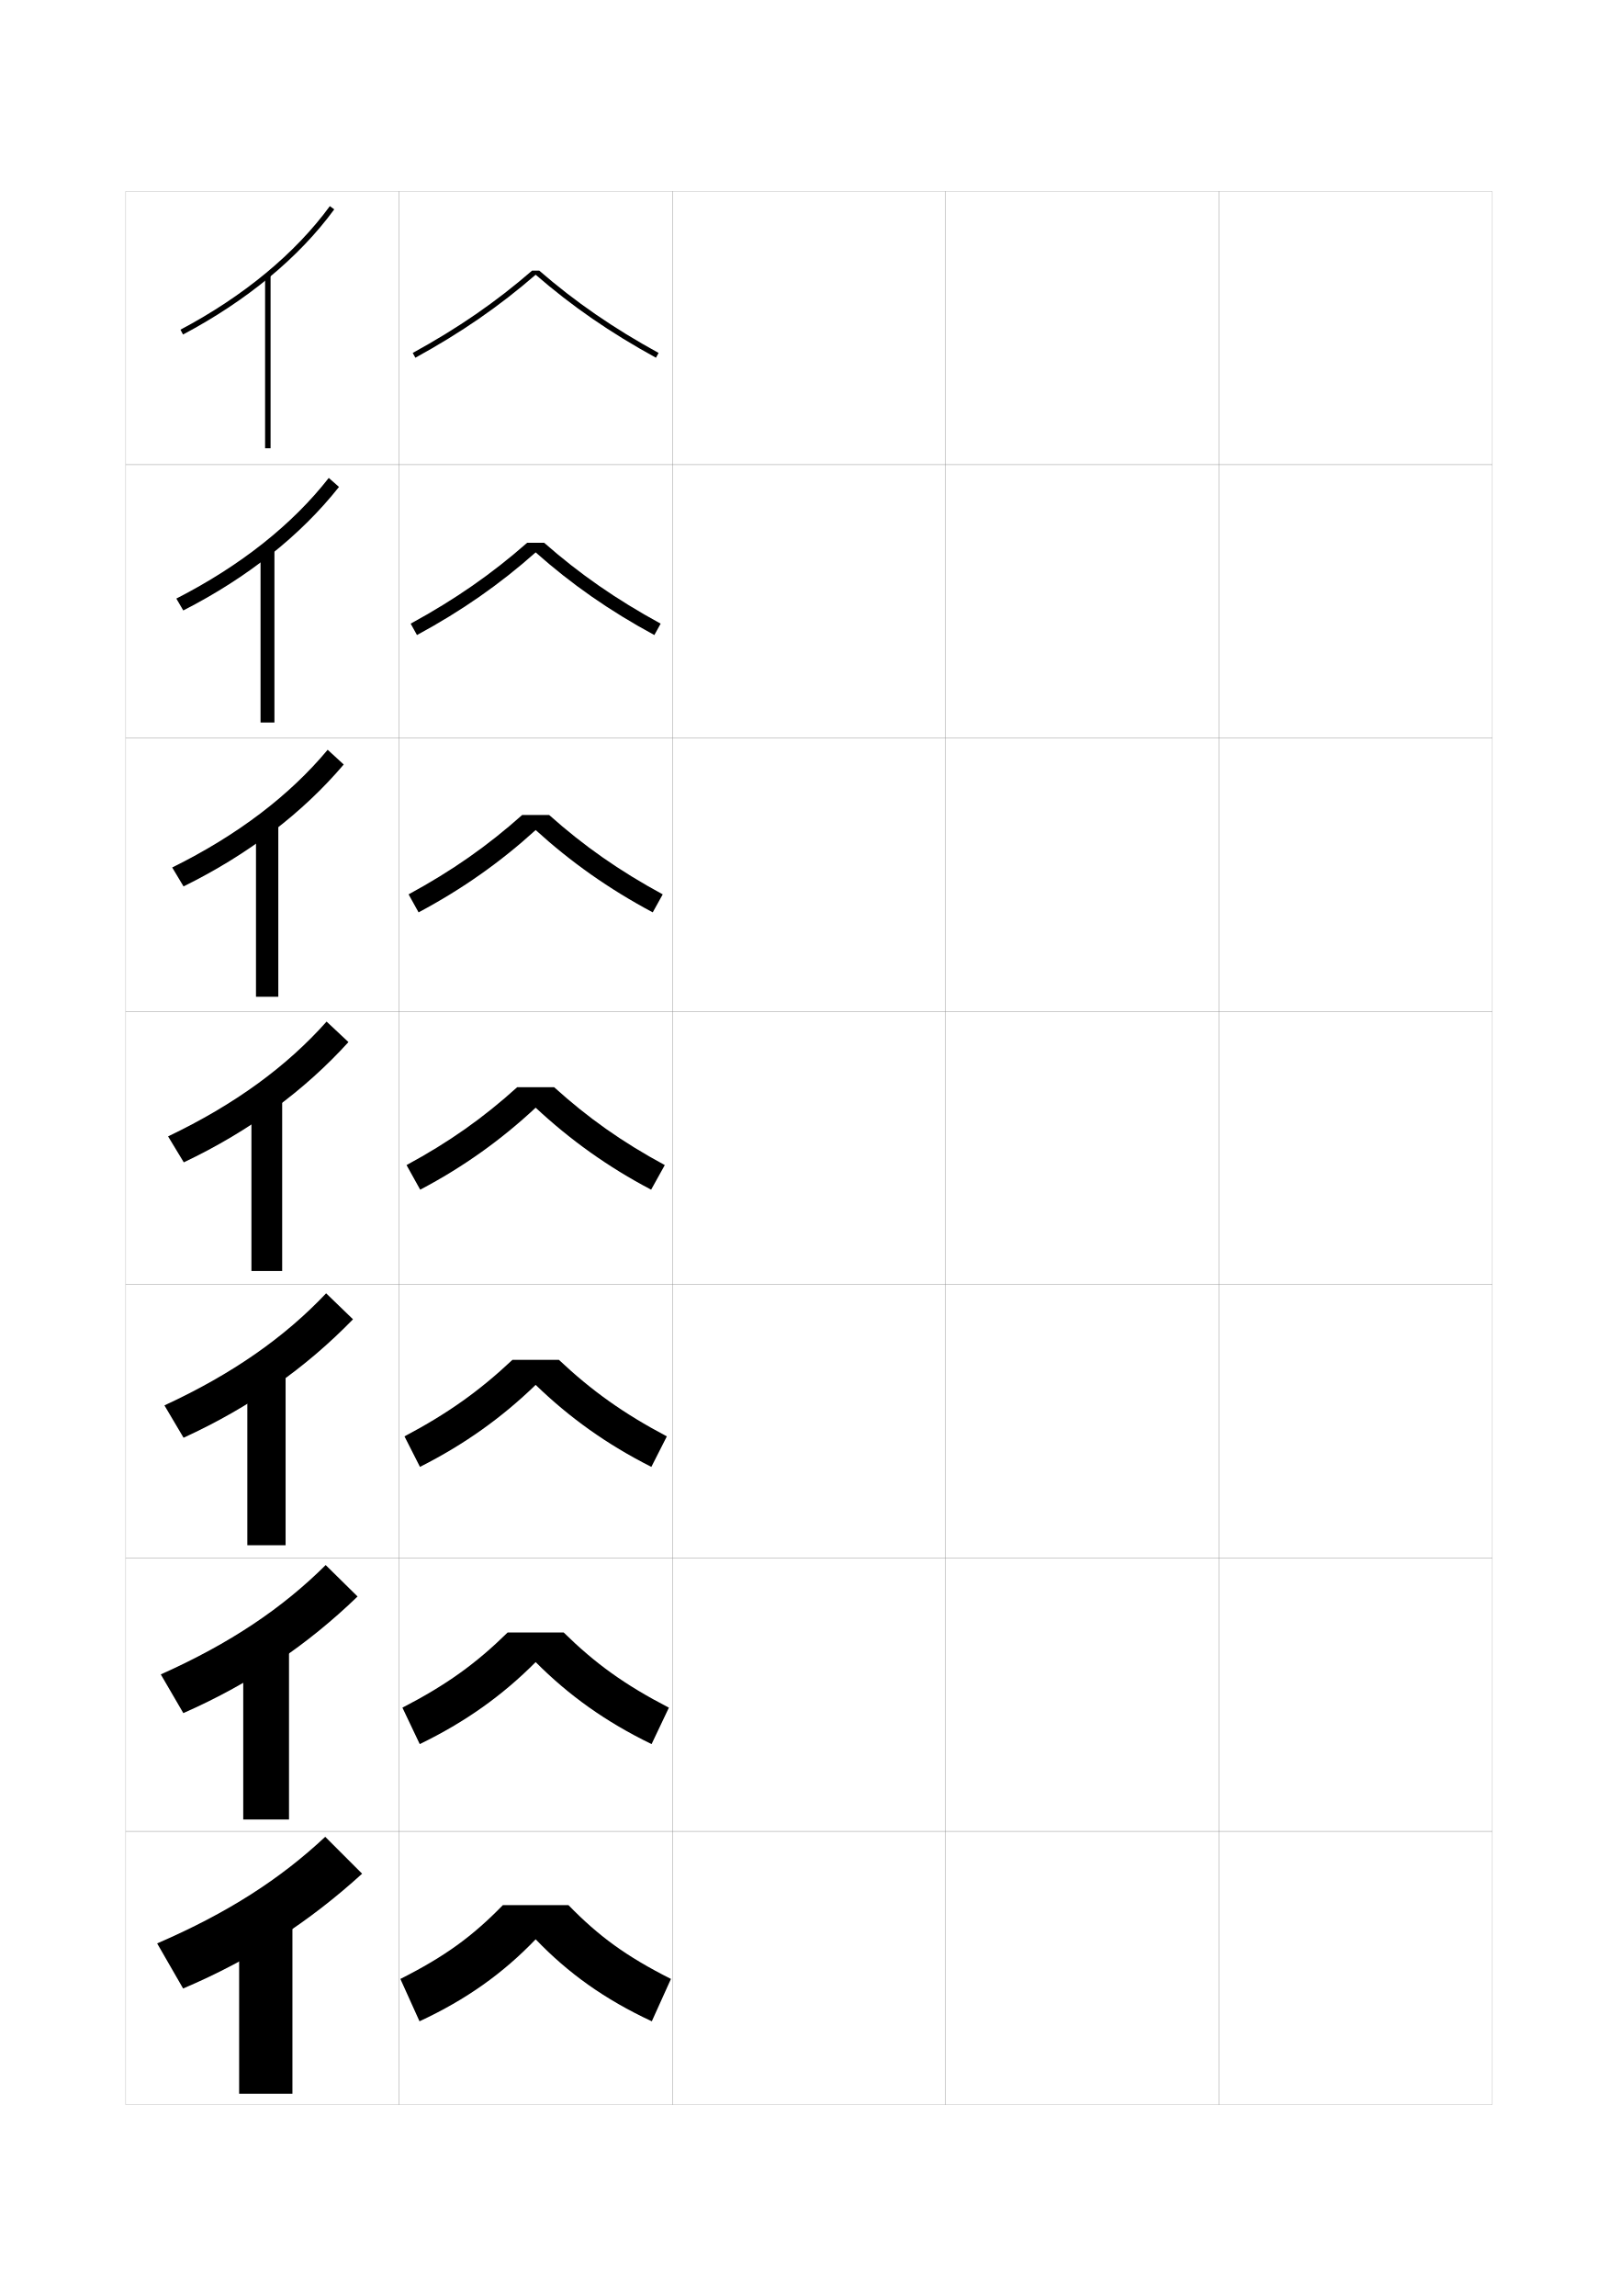
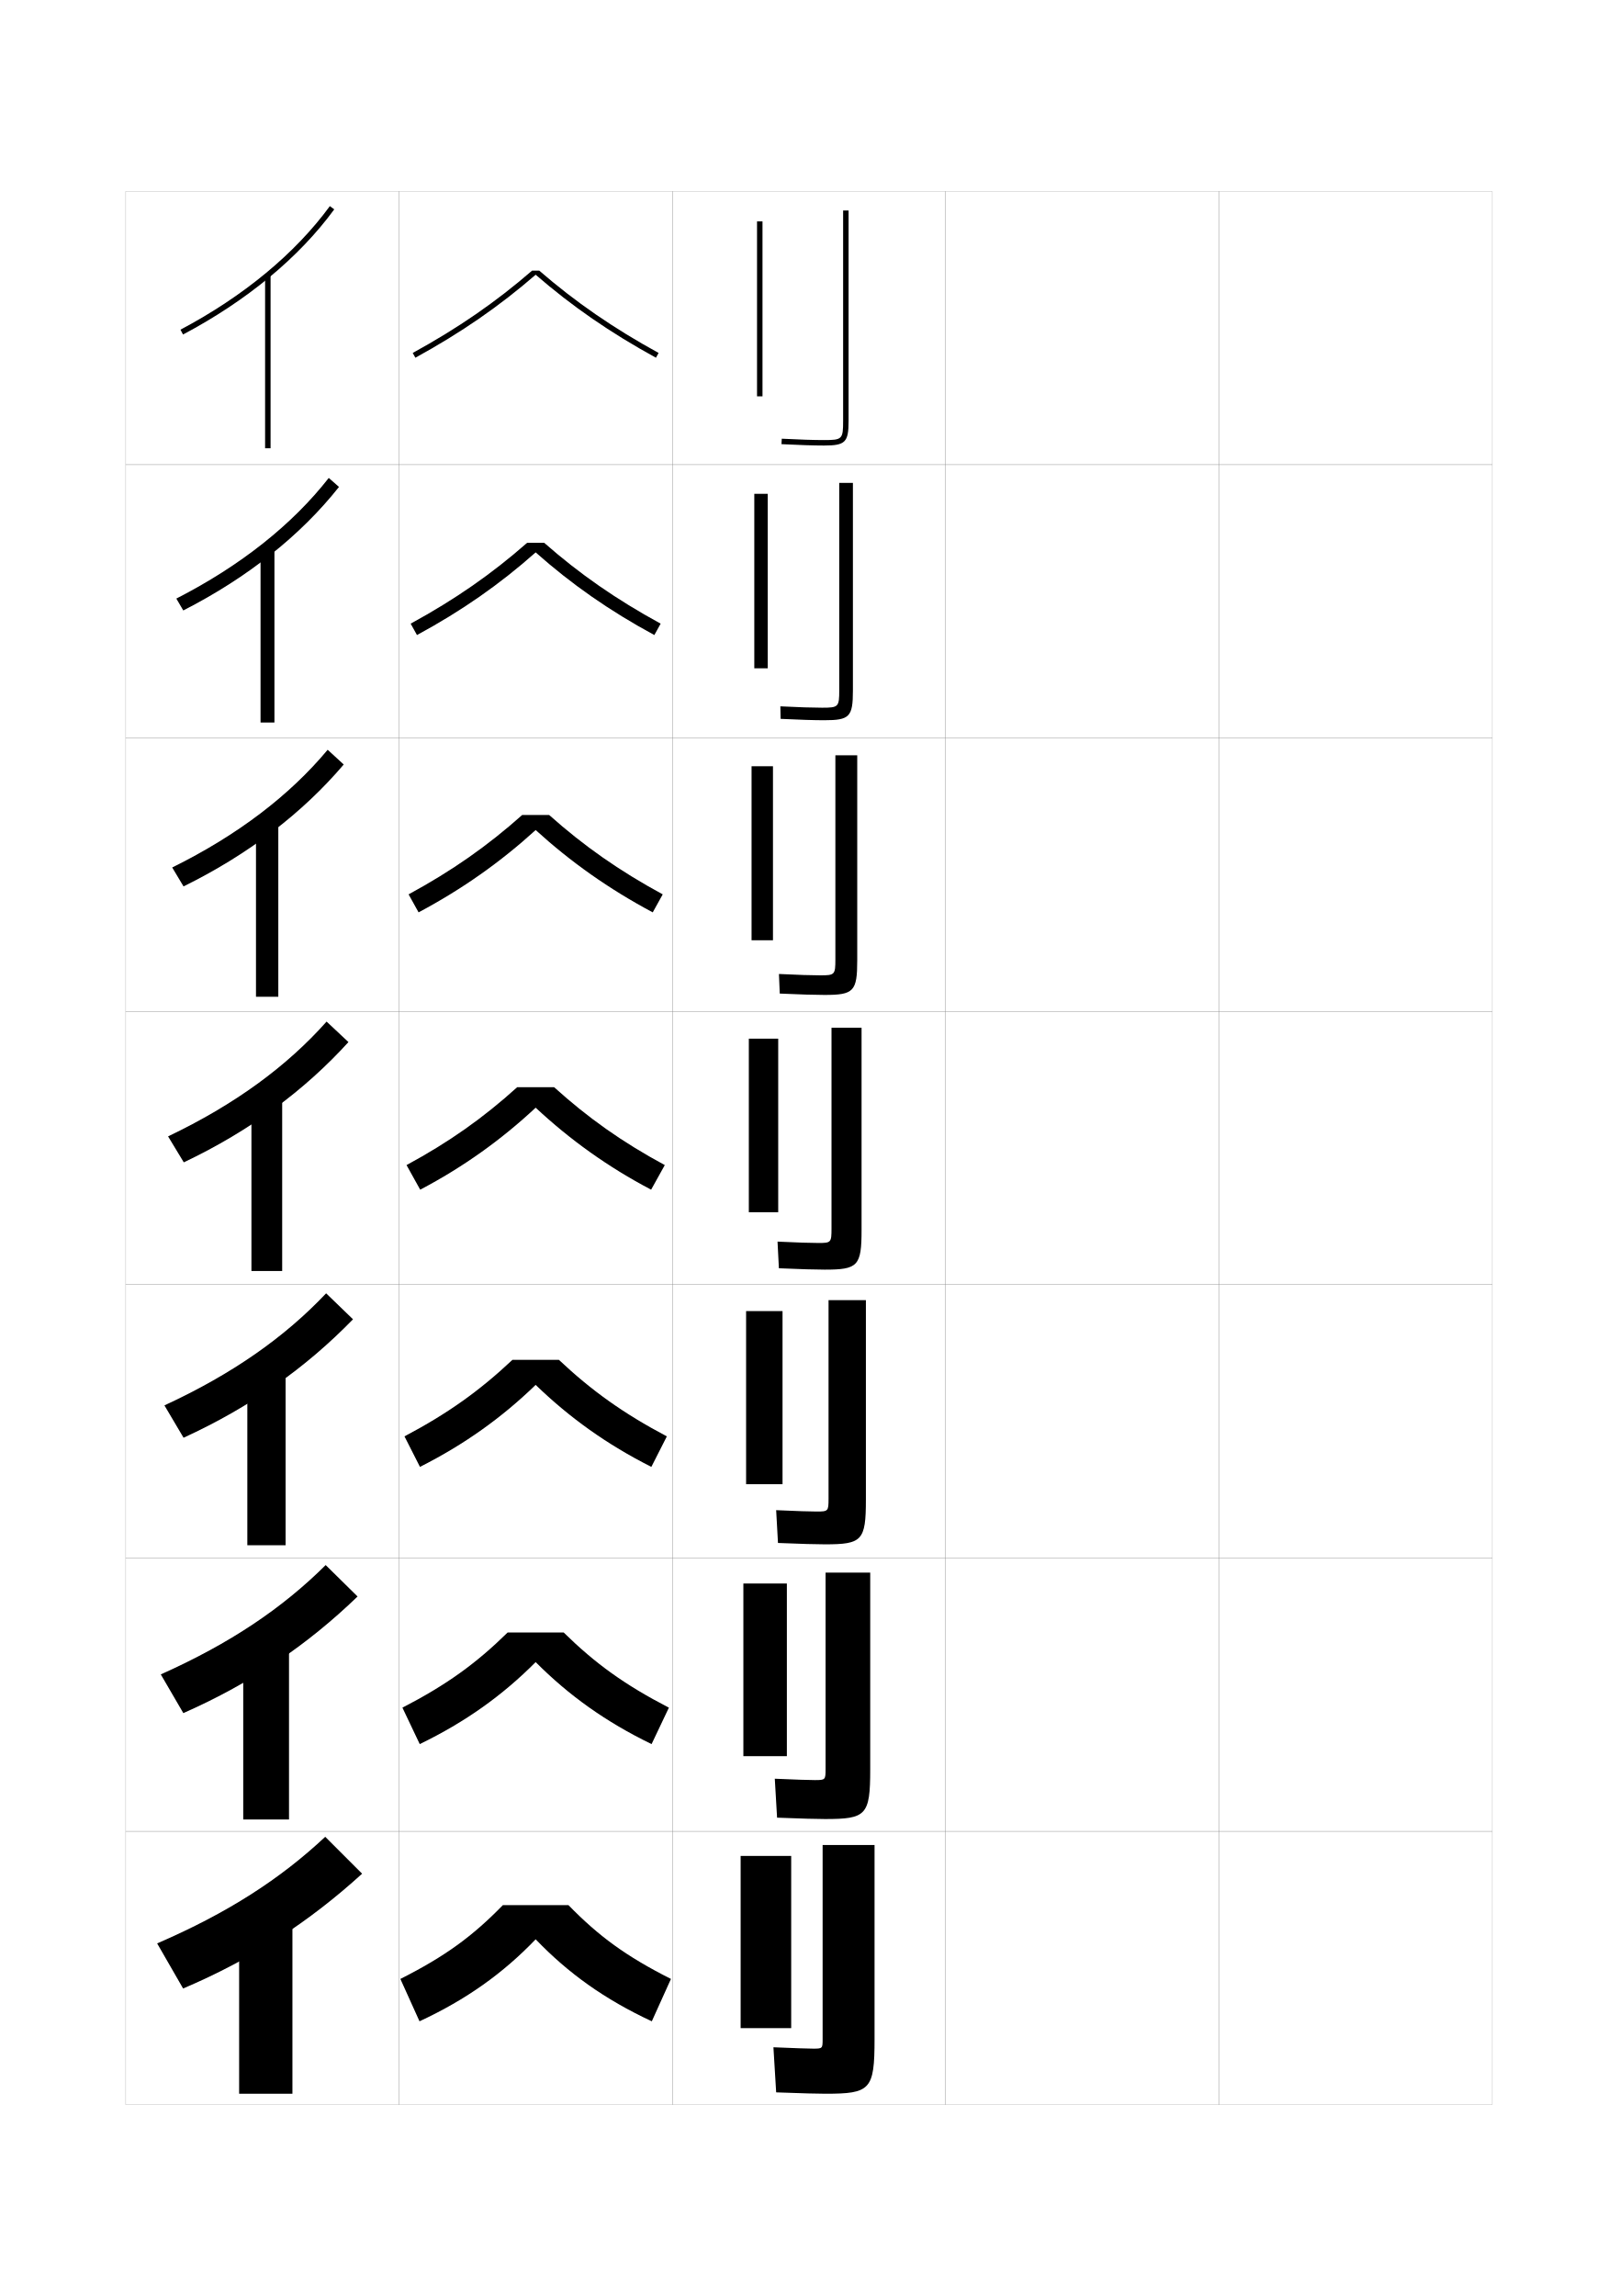
<svg xmlns="http://www.w3.org/2000/svg" version="1.1" id="glyphs" x="0px" y="0px" width="592px" height="840px" viewBox="0 0 592 840" enable-background="new 0 0 592 840" xml:space="preserve">
  <g>
    <rect x="46" y="70" fill="none" stroke="#999999" stroke-width="0.1" width="100" height="100" />
    <rect x="46" y="170" fill="none" stroke="#999999" stroke-width="0.1" width="100" height="100" />
    <rect x="46" y="270" fill="none" stroke="#999999" stroke-width="0.1" width="100" height="100" />
    <rect x="46" y="370" fill="none" stroke="#999999" stroke-width="0.1" width="100" height="100" />
    <rect x="46" y="470" fill="none" stroke="#999999" stroke-width="0.1" width="100" height="100" />
    <rect x="46" y="570" fill="none" stroke="#999999" stroke-width="0.1" width="100" height="100" />
    <rect x="46" y="670" fill="none" stroke="#999999" stroke-width="0.1" width="100" height="100" />
    <rect x="146" y="70" fill="none" stroke="#999999" stroke-width="0.1" width="100" height="100" />
    <rect x="146" y="170" fill="none" stroke="#999999" stroke-width="0.1" width="100" height="100" />
    <rect x="146" y="270" fill="none" stroke="#999999" stroke-width="0.1" width="100" height="100" />
    <rect x="146" y="370" fill="none" stroke="#999999" stroke-width="0.1" width="100" height="100" />
    <rect x="146" y="470" fill="none" stroke="#999999" stroke-width="0.1" width="100" height="100" />
    <rect x="146" y="570" fill="none" stroke="#999999" stroke-width="0.1" width="100" height="100" />
    <rect x="146" y="670" fill="none" stroke="#999999" stroke-width="0.1" width="100" height="100" />
    <rect x="246" y="70" fill="none" stroke="#999999" stroke-width="0.1" width="100" height="100" />
    <rect x="246" y="170" fill="none" stroke="#999999" stroke-width="0.1" width="100" height="100" />
    <rect x="246" y="270" fill="none" stroke="#999999" stroke-width="0.1" width="100" height="100" />
    <rect x="246" y="370" fill="none" stroke="#999999" stroke-width="0.1" width="100" height="100" />
    <rect x="246" y="470" fill="none" stroke="#999999" stroke-width="0.1" width="100" height="100" />
    <rect x="246" y="570" fill="none" stroke="#999999" stroke-width="0.1" width="100" height="100" />
    <rect x="246" y="670" fill="none" stroke="#999999" stroke-width="0.1" width="100" height="100" />
    <rect x="346" y="70" fill="none" stroke="#999999" stroke-width="0.1" width="100" height="100" />
    <rect x="346" y="170" fill="none" stroke="#999999" stroke-width="0.1" width="100" height="100" />
    <rect x="346" y="270" fill="none" stroke="#999999" stroke-width="0.1" width="100" height="100" />
    <rect x="346" y="370" fill="none" stroke="#999999" stroke-width="0.1" width="100" height="100" />
    <rect x="346" y="470" fill="none" stroke="#999999" stroke-width="0.1" width="100" height="100" />
    <rect x="346" y="570" fill="none" stroke="#999999" stroke-width="0.1" width="100" height="100" />
    <rect x="346" y="670" fill="none" stroke="#999999" stroke-width="0.1" width="100" height="100" />
    <rect x="446" y="70" fill="none" stroke="#999999" stroke-width="0.1" width="100" height="100" />
    <rect x="446" y="170" fill="none" stroke="#999999" stroke-width="0.1" width="100" height="100" />
    <rect x="446" y="270" fill="none" stroke="#999999" stroke-width="0.1" width="100" height="100" />
    <rect x="446" y="370" fill="none" stroke="#999999" stroke-width="0.1" width="100" height="100" />
    <rect x="446" y="470" fill="none" stroke="#999999" stroke-width="0.1" width="100" height="100" />
    <rect x="446" y="570" fill="none" stroke="#999999" stroke-width="0.1" width="100" height="100" />
    <rect x="446" y="670" fill="none" stroke="#999999" stroke-width="0.1" width="100" height="100" />
  </g>
  <g>
    <g>
      <path d="M66.968,122.384l-0.936-1.768c23.065-12.218,41.967-27.85,54.66-45.206    l1.615,1.18C109.436,94.189,90.3,110.025,66.968,122.384z" />
      <rect x="97" y="100.5" width="2" height="63.5" />
    </g>
    <g>
      <path d="M120.294,174.856l3.744,3.286c-13.92,17.608-33.314,33.105-56.977,45.196    l-2.54-4.345C88.055,206.95,106.977,191.888,120.294,174.856z" />
      <rect x="95.333" y="200.5" width="5.083" height="63.833" />
    </g>
    <g>
      <path d="M119.897,274.304l5.872,5.393c-14.969,17.615-34.621,32.774-58.613,44.599    l-4.146-6.923C87.013,305.501,105.955,291.01,119.897,274.304z" />
      <rect x="93.667" y="300.5" width="8.167" height="64.167" />
    </g>
    <g>
      <path d="M119.5,373.75l8,7.5c-16.017,17.623-35.928,32.443-60.25,44l-5.75-9.5    C85.971,404.053,104.934,390.132,119.5,373.75z" />
      <rect x="92" y="400.5" width="11.25" height="64.5" />
    </g>
    <g>
      <path d="M119.333,473.166l9.833,9.5c-17.105,17.593-37.347,32.045-62,43.334l-7-11.834    C85.105,502.643,104.142,489.223,119.333,473.166z" />
      <rect x="90.5" y="500.5" width="14" height="64.833" />
    </g>
    <g>
      <path d="M119.167,572.584l11.667,11.5C112.64,601.646,92.066,615.729,67.083,626.75    l-8.25-14.166C84.241,601.233,103.351,588.314,119.167,572.584z" />
      <rect x="89" y="600.5" width="16.75" height="65.167" />
    </g>
    <g>
      <path d="M119,672c-16.44,15.406-35.624,27.823-61.5,39l9.5,16.5    c25.313-10.753,46.219-24.468,65.5-42L119,672z" />
      <rect x="87.5" y="700.5" width="19.5" height="65.5" />
    </g>
  </g>
  <g>
    <path d="M197.3,99h-2.6c-13.21,11.456-27.111,21.044-43.681,30.123l0.961,1.754   C168.674,121.73,182.682,112.061,196,100.512   c13.318,11.549,27.326,21.219,44.02,30.365l0.961-1.754   C224.411,120.044,210.51,110.456,197.3,99z" />
    <path d="M199.116,198.583c12.947,11.379,26.36,20.712,42.621,29.582l-2.307,4.169   c-16.378-8.856-30.356-18.629-43.43-30.243   c-13.074,11.614-27.052,21.387-43.429,30.243l-2.308-4.169   c16.261-8.87,29.673-18.203,42.621-29.582H199.116z" />
    <path d="M200.933,298.167c12.685,11.302,25.609,20.38,41.56,29.041l-3.653,6.584   C222.778,325.226,208.829,315.349,196,303.671   c-12.829,11.678-26.778,21.555-42.84,30.121l-3.654-6.584   c15.952-8.661,28.875-17.739,41.56-29.041H200.933z" />
    <path d="M202.75,397.75c12.422,11.226,24.857,20.048,40.5,28.5l-5,9   c-15.746-8.277-29.666-18.257-42.25-30c-12.584,11.743-26.504,21.723-42.25,30l-5-9   c15.643-8.452,28.078-17.274,40.5-28.5H202.75z" />
    <path d="M204.5,497.5c11.978,11.276,23.594,19.597,39.5,28l-5.667,11.166   c-16.251-8.197-29.975-18.035-42.333-30c-12.358,11.965-26.082,21.803-42.333,30   L148,525.5c15.906-8.403,27.522-16.724,39.5-28H204.5z" />
    <path d="M206.25,597.25c11.533,11.328,22.331,19.146,38.5,27.5l-6.333,13.334   c-16.757-8.118-30.284-17.814-42.417-30c-12.133,12.186-25.66,21.882-42.417,30   L147.25,624.75c16.169-8.354,26.967-16.172,38.5-27.5H206.25z" />
    <path d="M208,697h-24c-11.089,11.379-21.067,18.694-37.5,27l7,15.5   c17.262-8.037,30.593-17.592,42.5-30c11.907,12.408,25.238,21.963,42.5,30l7-15.5   C229.067,715.694,219.089,708.379,208,697z" />
  </g>
+   <g>
+     <g>
+       <rect x="277" y="81" width="2" height="64" />
+       <path d="M301.5,163c-3.786,0-9.164-0.174-15.552-0.502l0.104-1.996    C292.405,160.828,297.747,161,301.5,161c6.673,0,7-0.327,7-7V77h2v77    C310.5,161.822,309.322,163,301.5,163z" />
+     </g>
+     <g>
+       <rect x="276" y="180.667" width="4.917" height="63.833" />
+       <path d="M307.083,252.5v-75.834h5v76c0,9.615-1.231,10.833-10.5,10.833    c-3.536,0-9.073-0.167-15.951-0.501l-0.098-4.581    c6.655,0.333,11.873,0.499,15.299,0.499    C306.805,258.916,307.083,258.637,307.083,252.5z" />
+     </g>
+     <g>
+       <rect x="275" y="280.333" width="7.833" height="63.667" />
+       <path d="M305.667,351v-74.667h7.999v75c0,11.408-1.283,12.667-12,12.667    c-3.286,0-8.982-0.159-16.35-0.501l-0.299-7.165    c6.957,0.341,12.05,0.499,15.149,0.499C305.438,356.833,305.667,356.602,305.667,351z" />
+     </g>
+     <g>
+       <rect x="274" y="380" width="10.75" height="63.5" />
+       <path d="M304.25,449.5V376h11v74c0,13.201-1.338,14.5-13.5,14.5c-3.037,0-8.893-0.152-16.75-0.5l-0.5-9.75    c7.258,0.348,12.228,0.5,15,0.5C304.07,454.75,304.25,454.566,304.25,449.5z" />
+     </g>
+     <g>
+       <rect x="273" y="479.666" width="13.333" height="63.334" />
+       <path d="M303.166,548.333v-72.667h13.667v73c0,14.995-1.392,16.334-15,16.334    c-2.788,0-8.819-0.146-17.167-0.5l-0.667-12c7.559,0.347,12.388,0.5,14.833,0.5    C303.036,553,303.166,552.863,303.166,548.333z" />
+     </g>
+     <g>
+       <rect x="272" y="579.333" width="15.917" height="63.167" />
+       <path d="M302.083,647.166v-71.832h16.334v71.999c0,16.788-1.445,18.167-16.5,18.167    c-2.539,0-8.747-0.141-17.583-0.5L283.5,650.75c7.859,0.346,12.548,0.5,14.667,0.5    C302.003,651.25,302.083,651.161,302.083,647.166z" />
+     </g>
+     <g>
+       <rect x="271" y="679" width="18.5" height="63" />
+       <path d="M301,746c0,3.459-0.031,3.5-3.5,3.5c-1.792,0-6.34-0.155-14.5-0.5l1,16.5    c9.327,0.366,15.711,0.5,18,0.5c16.502,0,18-1.419,18-20v-71h-19V746z" />
+     </g>
+   </g>
</svg>
